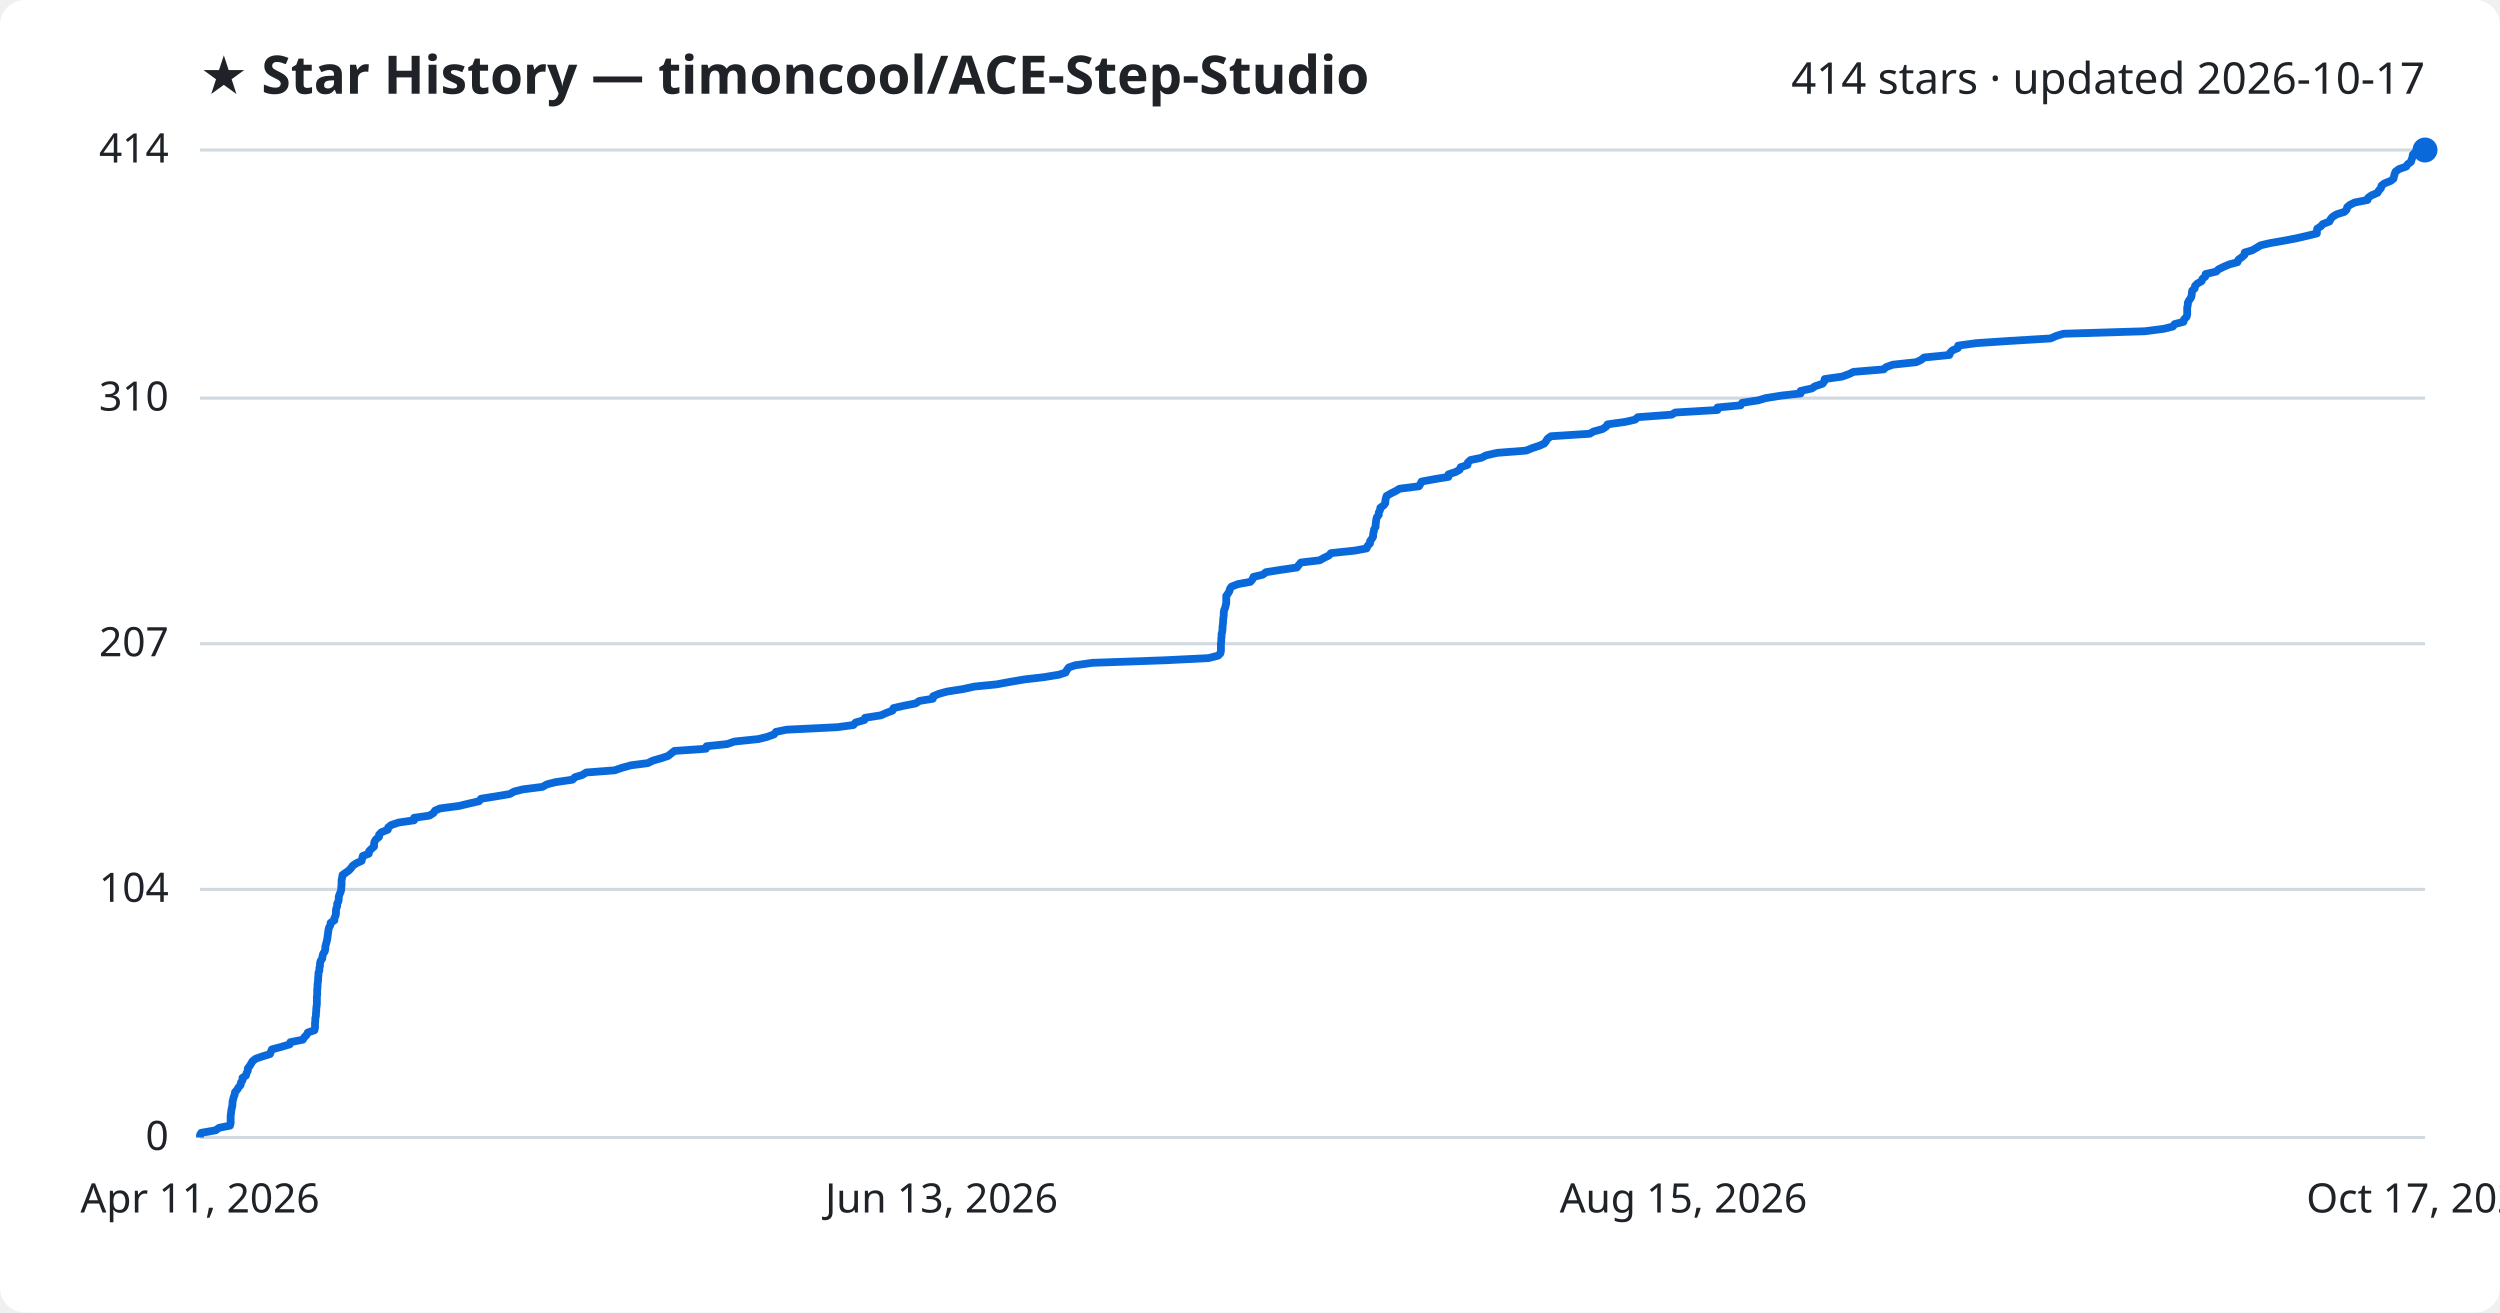
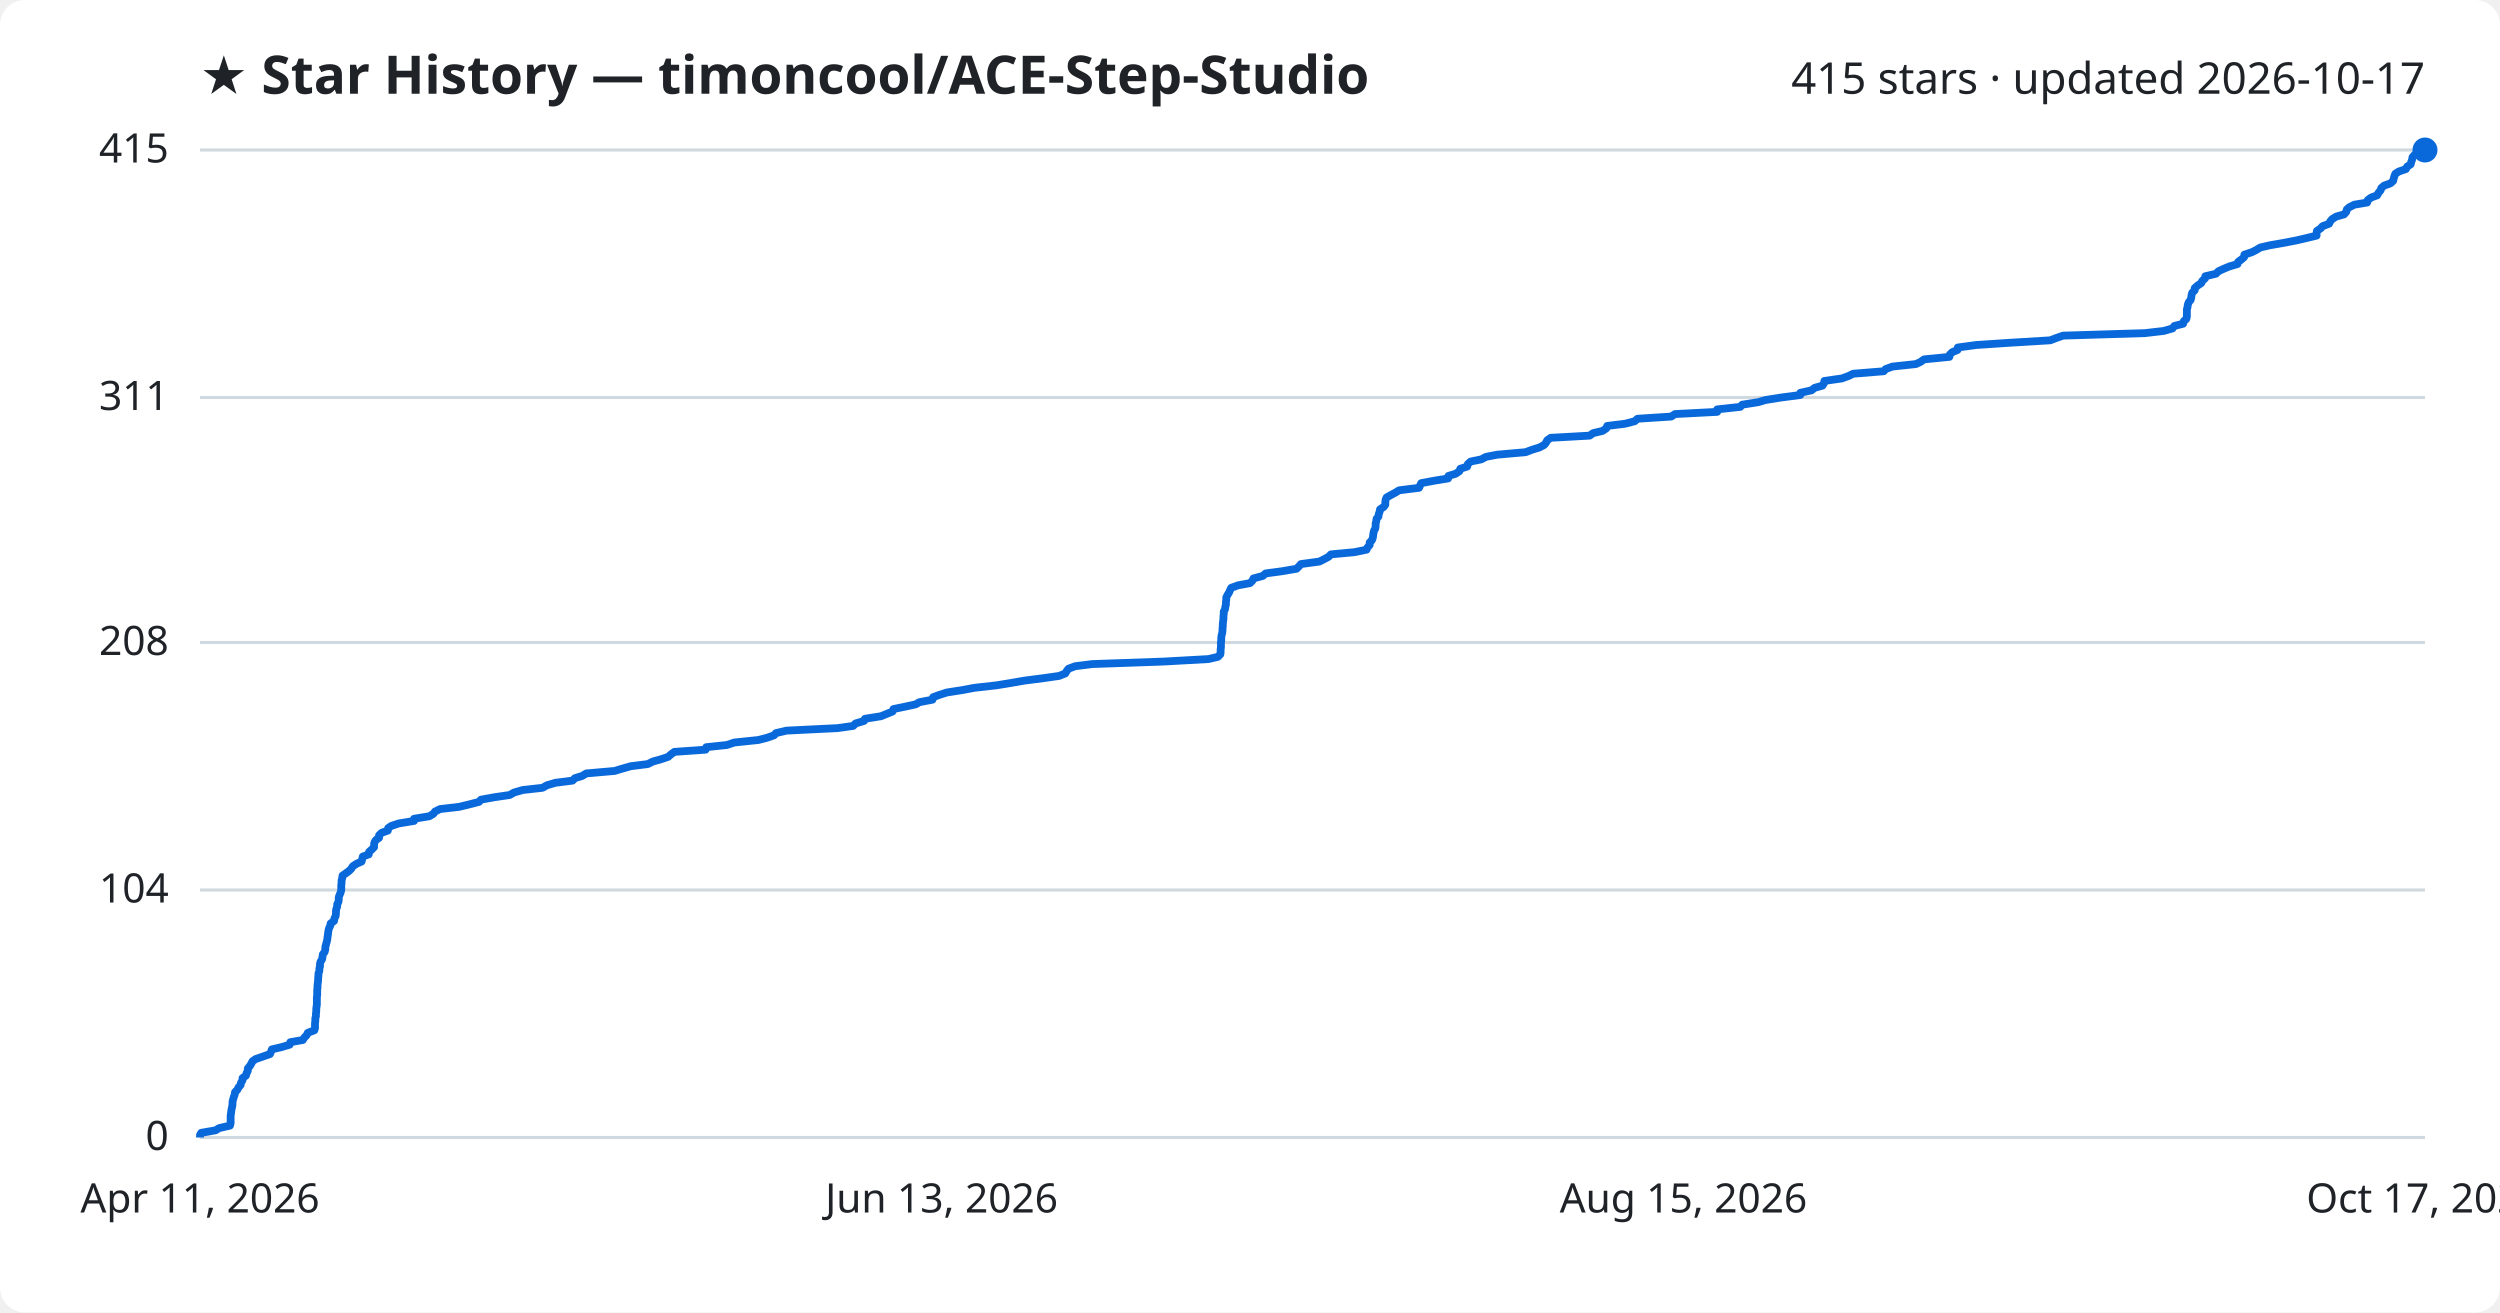
<svg xmlns="http://www.w3.org/2000/svg" viewBox="0 0 800 420" font-family="Segoe UI, sans-serif">
  <rect width="800" height="420" fill="#ffffff" rx="8" />
  <text x="64" y="30" fill="#1f2328" font-size="17" font-weight="700">★ Star History — timoncool/ACE-Step-Studio</text>
-   <text x="776" y="30" fill="#1f2328" font-size="14" text-anchor="end">414 stars · updated 2026-10-17</text>
+   <text x="776" y="30" fill="#1f2328" font-size="14" text-anchor="end">415 stars · updated 2026-10-17</text>
  <line x1="64" y1="364.0" x2="776" y2="364.0" stroke="#d1d9e0" stroke-width="1" />
  <text x="54" y="368.0" fill="#1f2328" font-size="13" text-anchor="end">0</text>
-   <line x1="64" y1="284.6" x2="776" y2="284.6" stroke="#d1d9e0" stroke-width="1" />
-   <text x="54" y="288.6" fill="#1f2328" font-size="13" text-anchor="end">104</text>
-   <line x1="64" y1="206.0" x2="776" y2="206.0" stroke="#d1d9e0" stroke-width="1" />
-   <text x="54" y="210.0" fill="#1f2328" font-size="13" text-anchor="end">207</text>
-   <line x1="64" y1="127.4" x2="776" y2="127.4" stroke="#d1d9e0" stroke-width="1" />
-   <text x="54" y="131.4" fill="#1f2328" font-size="13" text-anchor="end">310</text>
+   <line x1="64" y1="284.8" x2="776" y2="284.8" stroke="#d1d9e0" stroke-width="1" />
+   <text x="54" y="288.8" fill="#1f2328" font-size="13" text-anchor="end">104</text>
+   <line x1="64" y1="205.6" x2="776" y2="205.6" stroke="#d1d9e0" stroke-width="1" />
+   <text x="54" y="209.6" fill="#1f2328" font-size="13" text-anchor="end">208</text>
+   <line x1="64" y1="127.2" x2="776" y2="127.2" stroke="#d1d9e0" stroke-width="1" />
+   <text x="54" y="131.2" fill="#1f2328" font-size="13" text-anchor="end">311</text>
  <line x1="64" y1="48.0" x2="776" y2="48.0" stroke="#d1d9e0" stroke-width="1" />
-   <text x="54" y="52.0" fill="#1f2328" font-size="13" text-anchor="end">414</text>
-   <path d="M64.0,364.0 L64.0,363.2 L64.4,362.5 L69.0,361.7 L70.1,360.9 L73.6,360.2 L73.8,359.4 L73.8,358.7 L73.8,357.9 L73.8,357.1 L73.9,356.4 L74.0,355.6 L74.1,354.8 L74.3,354.1 L74.4,353.3 L74.4,352.6 L74.6,351.8 L74.8,351.0 L75.1,350.3 L75.2,349.5 L75.9,348.7 L76.3,348.0 L77.0,347.2 L77.1,346.4 L77.6,345.7 L77.6,344.9 L78.7,344.2 L78.9,343.4 L79.3,342.6 L79.3,341.9 L79.9,341.1 L80.4,340.3 L80.8,339.6 L81.8,338.8 L84.1,338.0 L86.4,337.3 L86.7,336.5 L87.0,335.8 L90.0,335.0 L92.7,334.2 L92.9,333.5 L96.9,332.7 L97.4,331.9 L98.1,331.2 L98.5,330.4 L100.6,329.7 L100.8,328.9 L100.8,328.1 L100.8,327.4 L100.9,326.6 L100.9,325.8 L101.1,325.1 L101.1,324.3 L101.2,323.5 L101.2,322.8 L101.3,322.0 L101.4,321.3 L101.4,320.5 L101.4,319.7 L101.4,319.0 L101.5,318.2 L101.5,317.4 L101.5,316.7 L101.6,315.9 L101.6,315.1 L101.7,314.4 L101.8,313.6 L101.8,312.9 L101.9,312.1 L101.9,311.3 L102.2,310.6 L102.2,309.8 L102.4,309.0 L102.4,308.3 L102.6,307.5 L103.1,306.8 L103.2,306.0 L103.4,305.2 L103.9,304.5 L104.1,303.7 L104.1,302.9 L104.3,302.2 L104.5,301.4 L104.7,300.6 L104.8,299.9 L104.9,299.1 L105.0,298.4 L105.1,297.6 L105.3,296.8 L105.7,296.1 L105.8,295.3 L107.0,294.5 L107.0,293.8 L107.4,293.0 L107.5,292.3 L107.5,291.5 L107.6,290.7 L107.9,290.0 L107.9,289.2 L108.3,288.4 L108.4,287.7 L108.4,286.9 L108.7,286.1 L109.0,285.4 L109.2,284.6 L109.2,283.9 L109.3,283.1 L109.3,282.3 L109.3,281.6 L109.5,280.8 L109.6,280.0 L110.6,279.3 L111.7,278.5 L112.4,277.7 L112.9,277.0 L114.1,276.2 L115.7,275.5 L115.9,274.7 L116.1,273.9 L118.0,273.2 L118.1,272.4 L118.9,271.6 L119.7,270.9 L119.7,270.1 L119.8,269.4 L120.3,268.6 L121.3,267.8 L121.3,267.1 L122.1,266.3 L124.1,265.5 L124.2,264.8 L125.2,264.0 L127.6,263.2 L132.5,262.5 L132.5,261.7 L137.4,261.0 L138.7,260.2 L139.2,259.4 L140.8,258.7 L146.9,257.9 L150.2,257.1 L153.3,256.4 L153.9,255.6 L158.3,254.9 L163.1,254.1 L164.5,253.3 L167.3,252.6 L173.6,251.8 L175.0,251.0 L177.7,250.3 L183.2,249.5 L184.0,248.7 L186.3,248.0 L187.6,247.2 L196.7,246.5 L199.0,245.7 L201.9,244.9 L207.3,244.2 L208.9,243.4 L211.7,242.6 L213.8,241.9 L214.8,241.1 L215.8,240.3 L225.9,239.6 L226.1,238.8 L232.7,238.1 L235.0,237.3 L242.7,236.5 L245.5,235.8 L247.7,235.0 L248.3,234.2 L251.7,233.5 L268.0,232.7 L273.1,232.0 L273.8,231.2 L276.6,230.4 L276.8,229.7 L281.9,228.9 L283.7,228.1 L285.6,227.4 L285.9,226.6 L289.4,225.8 L293.0,225.1 L294.2,224.3 L298.5,223.6 L298.6,222.8 L300.5,222.0 L303.1,221.3 L308.2,220.5 L311.8,219.7 L318.9,219.0 L323.2,218.2 L327.9,217.4 L334.0,216.7 L338.9,215.9 L341.0,215.2 L341.4,214.4 L342.0,213.6 L344.0,212.9 L349.6,212.1 L372.5,211.3 L386.7,210.6 L389.8,209.8 L390.5,209.1 L390.7,208.3 L390.7,207.5 L390.7,206.8 L390.7,206.0 L390.8,205.2 L390.8,204.5 L390.9,203.7 L390.9,202.9 L391.1,202.2 L391.2,201.4 L391.2,200.7 L391.3,199.9 L391.4,199.1 L391.4,198.4 L391.5,197.6 L391.6,196.8 L391.6,196.1 L391.7,195.3 L392.0,194.6 L392.2,193.8 L392.4,193.0 L392.4,192.3 L392.4,191.5 L392.4,190.7 L392.9,190.0 L393.4,189.2 L393.6,188.4 L394.1,187.7 L396.2,186.9 L400.1,186.2 L400.8,185.4 L401.1,184.6 L404.1,183.9 L405.1,183.1 L410.2,182.3 L415.0,181.6 L415.6,180.8 L416.3,180.0 L422.3,179.3 L423.7,178.5 L425.2,177.8 L425.9,177.0 L433.5,176.2 L437.3,175.5 L437.6,174.7 L438.4,173.9 L438.4,173.2 L439.0,172.4 L439.4,171.7 L439.4,170.9 L439.6,170.1 L439.7,169.4 L440.2,168.6 L440.2,167.8 L440.3,167.1 L440.4,166.3 L440.6,165.5 L441.2,164.8 L441.2,164.0 L441.6,163.3 L441.7,162.5 L442.8,161.7 L443.3,161.0 L443.3,160.2 L443.5,159.4 L443.7,158.7 L445.1,157.9 L446.7,157.1 L447.8,156.4 L454.1,155.6 L454.5,154.9 L454.9,154.1 L459.2,153.3 L463.5,152.6 L463.5,151.8 L465.9,151.0 L467.1,150.3 L467.4,149.5 L469.6,148.8 L469.7,148.0 L470.6,147.2 L474.0,146.5 L475.6,145.7 L479.2,144.9 L488.3,144.2 L490.3,143.4 L492.7,142.6 L494.2,141.9 L494.8,141.1 L495.2,140.4 L496.3,139.6 L508.7,138.8 L509.9,138.1 L512.8,137.3 L514.0,136.5 L514.4,135.8 L520.1,135.0 L523.2,134.3 L524.1,133.5 L534.9,132.7 L536.1,132.0 L549.6,131.2 L549.6,130.4 L557.0,129.7 L557.5,128.9 L562.7,128.1 L565.0,127.4 L570.0,126.6 L576.2,125.9 L576.2,125.1 L579.8,124.3 L580.8,123.6 L583.2,122.8 L583.8,122.0 L583.9,121.3 L589.5,120.5 L591.7,119.7 L593.1,119.0 L602.8,118.2 L603.5,117.5 L605.7,116.7 L613.2,115.9 L614.7,115.2 L615.7,114.4 L623.8,113.6 L624.0,112.9 L624.8,112.1 L626.5,111.4 L626.6,110.6 L632.5,109.8 L643.0,109.1 L656.2,108.3 L658.0,107.5 L660.3,106.8 L686.4,106.0 L692.5,105.2 L695.3,104.5 L695.9,103.7 L698.7,103.0 L698.9,102.2 L699.7,101.4 L699.9,100.7 L699.9,99.9 L699.9,99.1 L699.9,98.4 L700.1,97.6 L700.1,96.9 L700.5,96.1 L701.1,95.3 L701.3,94.6 L701.4,93.8 L701.5,93.0 L702.3,92.3 L702.4,91.5 L703.2,90.7 L704.5,90.0 L704.8,89.2 L705.7,88.5 L705.8,87.7 L709.2,86.9 L709.9,86.2 L711.5,85.4 L713.4,84.6 L716.0,83.9 L716.3,83.1 L717.4,82.3 L718.2,81.6 L718.3,80.8 L720.7,80.1 L722.1,79.3 L723.4,78.5 L726.4,77.8 L731.0,77.0 L735.1,76.2 L738.1,75.5 L741.4,74.7 L741.4,74.0 L741.5,73.2 L742.7,72.4 L743.3,71.7 L745.4,70.9 L745.8,70.1 L746.4,69.4 L747.7,68.6 L750.2,67.8 L750.9,67.1 L751.1,66.3 L751.9,65.6 L753.5,64.8 L757.6,64.0 L757.8,63.3 L758.9,62.5 L760.8,61.7 L761.2,61.0 L761.9,60.2 L762.1,59.4 L763.0,58.7 L765.0,57.9 L765.9,57.2 L766.1,56.4 L766.3,55.6 L766.6,54.9 L767.7,54.1 L770.0,53.3 L770.4,52.6 L771.5,51.8 L771.7,51.1 L772.0,50.3 L772.1,49.5 L772.8,48.8 L775.9,48.0 L776.0,48.0" fill="none" stroke="#0969da" stroke-width="2.5" stroke-linejoin="round" />
+   <text x="54" y="52.0" fill="#1f2328" font-size="13" text-anchor="end">415</text>
+   <path d="M64.0,364.0 L64.0,363.2 L64.4,362.5 L69.0,361.7 L70.1,361.0 L73.6,360.2 L73.8,359.4 L73.8,358.7 L73.8,357.9 L73.8,357.1 L73.9,356.4 L74.0,355.6 L74.1,354.9 L74.3,354.1 L74.4,353.3 L74.4,352.6 L74.6,351.8 L74.8,351.1 L75.1,350.3 L75.2,349.5 L75.9,348.8 L76.3,348.0 L77.0,347.2 L77.1,346.5 L77.6,345.7 L77.6,345.0 L78.7,344.2 L78.9,343.4 L79.3,342.7 L79.3,341.9 L79.9,341.2 L80.4,340.4 L80.8,339.6 L81.8,338.9 L84.1,338.1 L86.4,337.3 L86.7,336.6 L87.0,335.8 L90.0,335.1 L92.7,334.3 L92.9,333.5 L96.9,332.8 L97.4,332.0 L98.1,331.3 L98.5,330.5 L100.6,329.7 L100.8,329.0 L100.8,328.2 L100.8,327.5 L100.9,326.7 L100.9,325.9 L101.1,325.2 L101.1,324.4 L101.2,323.6 L101.2,322.9 L101.3,322.1 L101.4,321.4 L101.4,320.6 L101.4,319.8 L101.4,319.1 L101.5,318.3 L101.5,317.6 L101.5,316.8 L101.6,316.0 L101.6,315.3 L101.7,314.5 L101.8,313.7 L101.8,313.0 L101.9,312.2 L101.9,311.5 L102.2,310.7 L102.2,309.9 L102.4,309.2 L102.4,308.4 L102.6,307.7 L103.1,306.9 L103.2,306.1 L103.3,305.4 L103.9,304.6 L104.1,303.8 L104.1,303.1 L104.3,302.3 L104.5,301.6 L104.7,300.8 L104.8,300.0 L104.9,299.3 L105.0,298.5 L105.1,297.8 L105.3,297.0 L105.7,296.2 L105.8,295.5 L106.9,294.7 L107.0,293.9 L107.4,293.2 L107.5,292.4 L107.5,291.7 L107.6,290.9 L107.9,290.1 L107.9,289.4 L108.3,288.6 L108.4,287.9 L108.4,287.1 L108.7,286.3 L109.0,285.6 L109.2,284.8 L109.2,284.0 L109.2,283.3 L109.3,282.5 L109.3,281.8 L109.5,281.0 L109.6,280.2 L110.6,279.5 L111.7,278.7 L112.4,278.0 L112.9,277.2 L114.1,276.4 L115.7,275.7 L115.9,274.9 L116.1,274.1 L118.0,273.4 L118.1,272.6 L118.9,271.9 L119.7,271.1 L119.7,270.3 L119.8,269.6 L120.3,268.8 L121.3,268.1 L121.3,267.3 L122.1,266.5 L124.1,265.8 L124.2,265.0 L125.2,264.3 L127.6,263.5 L132.5,262.7 L132.5,262.0 L137.4,261.2 L138.7,260.4 L139.2,259.7 L140.8,258.9 L146.9,258.2 L150.2,257.4 L153.3,256.6 L153.9,255.9 L158.3,255.1 L163.1,254.4 L164.5,253.6 L167.3,252.8 L173.6,252.1 L175.0,251.3 L177.7,250.5 L183.2,249.8 L184.0,249.0 L186.3,248.3 L187.6,247.5 L196.7,246.7 L199.0,246.0 L201.8,245.2 L207.3,244.5 L208.9,243.7 L211.7,242.9 L213.8,242.2 L214.7,241.4 L215.8,240.6 L225.8,239.9 L226.0,239.1 L232.6,238.4 L235.0,237.6 L242.7,236.8 L245.4,236.1 L247.7,235.3 L248.3,234.6 L251.7,233.8 L268.0,233.0 L273.0,232.3 L273.8,231.5 L276.5,230.7 L276.8,230.0 L281.9,229.2 L283.6,228.5 L285.6,227.7 L285.9,226.9 L289.3,226.2 L293.0,225.4 L294.2,224.7 L298.4,223.9 L298.6,223.1 L300.5,222.4 L303.0,221.6 L308.1,220.8 L311.8,220.1 L318.9,219.3 L323.2,218.6 L327.8,217.8 L334.0,217.0 L338.9,216.3 L340.9,215.5 L341.3,214.8 L341.9,214.0 L344.0,213.2 L349.5,212.5 L372.4,211.7 L386.7,210.9 L389.7,210.2 L390.5,209.4 L390.6,208.7 L390.6,207.9 L390.7,207.1 L390.7,206.4 L390.7,205.6 L390.8,204.9 L390.8,204.1 L390.9,203.3 L391.1,202.6 L391.2,201.8 L391.2,201.1 L391.3,200.3 L391.3,199.5 L391.4,198.8 L391.5,198.0 L391.5,197.2 L391.6,196.5 L391.6,195.7 L392.0,195.0 L392.1,194.2 L392.3,193.4 L392.3,192.7 L392.4,191.9 L392.4,191.2 L392.8,190.4 L393.3,189.6 L393.6,188.9 L394.0,188.1 L396.2,187.3 L400.0,186.6 L400.8,185.8 L401.1,185.1 L404.1,184.3 L405.0,183.5 L410.2,182.8 L414.9,182.0 L415.6,181.3 L416.3,180.5 L422.2,179.7 L423.6,179.0 L425.1,178.2 L425.9,177.4 L433.4,176.7 L437.3,175.9 L437.6,175.2 L438.3,174.4 L438.3,173.6 L439.0,172.9 L439.3,172.1 L439.4,171.4 L439.5,170.6 L439.7,169.8 L440.1,169.1 L440.2,168.3 L440.2,167.5 L440.4,166.8 L440.5,166.0 L441.1,165.3 L441.2,164.5 L441.5,163.7 L441.6,163.0 L442.8,162.2 L443.3,161.5 L443.3,160.7 L443.4,159.9 L443.7,159.2 L445.1,158.4 L446.6,157.6 L447.7,156.9 L454.1,156.1 L454.4,155.4 L454.8,154.6 L459.1,153.8 L463.4,153.1 L463.5,152.3 L465.8,151.6 L467.0,150.8 L467.3,150.0 L469.5,149.3 L469.7,148.5 L470.6,147.7 L474.0,147.0 L475.5,146.2 L479.1,145.5 L488.2,144.7 L490.3,143.9 L492.6,143.2 L494.1,142.4 L494.7,141.7 L495.1,140.9 L496.2,140.1 L508.7,139.4 L509.8,138.6 L512.8,137.9 L514.0,137.1 L514.3,136.3 L520.0,135.6 L523.1,134.8 L524.0,134.0 L534.8,133.3 L536.0,132.5 L549.5,131.8 L549.5,131.0 L556.9,130.2 L557.5,129.5 L562.6,128.7 L565.0,128.0 L570.0,127.2 L576.1,126.4 L576.1,125.7 L579.7,124.9 L580.7,124.1 L583.2,123.4 L583.7,122.6 L583.8,121.9 L589.4,121.1 L591.6,120.3 L593.0,119.6 L602.8,118.8 L603.4,118.1 L605.6,117.3 L613.1,116.5 L614.6,115.8 L615.7,115.0 L623.8,114.2 L623.9,113.5 L624.7,112.7 L626.4,112.0 L626.5,111.2 L632.4,110.4 L642.9,109.7 L656.1,108.9 L657.9,108.2 L660.2,107.4 L686.4,106.6 L692.4,105.9 L695.2,105.1 L695.8,104.3 L698.6,103.6 L698.8,102.8 L699.6,102.1 L699.8,101.3 L699.8,100.5 L699.8,99.8 L699.8,99.0 L700.0,98.3 L700.1,97.5 L700.4,96.7 L701.0,96.0 L701.2,95.2 L701.3,94.4 L701.5,93.7 L702.3,92.9 L702.3,92.2 L703.2,91.4 L704.4,90.6 L704.7,89.9 L705.6,89.1 L705.7,88.4 L709.1,87.6 L709.9,86.8 L711.4,86.1 L713.3,85.3 L716.0,84.5 L716.2,83.8 L717.3,83.0 L718.1,82.3 L718.2,81.5 L720.6,80.7 L722.0,80.0 L723.3,79.2 L726.3,78.5 L730.9,77.7 L735.0,76.9 L738.0,76.2 L741.3,75.4 L741.3,74.7 L741.4,73.9 L742.6,73.1 L743.2,72.4 L745.3,71.6 L745.7,70.8 L746.3,70.1 L747.6,69.3 L750.1,68.6 L750.8,67.8 L751.0,67.0 L751.8,66.3 L753.4,65.5 L757.5,64.8 L757.7,64.0 L758.8,63.2 L760.7,62.5 L761.1,61.7 L761.8,60.9 L762.0,60.2 L762.9,59.4 L764.9,58.7 L765.8,57.9 L766.0,57.1 L766.2,56.4 L766.5,55.6 L767.6,54.9 L769.9,54.1 L770.3,53.3 L771.4,52.6 L771.6,51.8 L771.9,51.0 L772.0,50.3 L772.7,49.5 L775.8,48.8 L776.0,48.0 L776.0,48.0" fill="none" stroke="#0969da" stroke-width="2.5" stroke-linejoin="round" />
  <circle cx="776.0" cy="48.0" r="4" fill="#0969da" />
  <text x="64.0" y="388" fill="#1f2328" font-size="13" text-anchor="middle">Apr 11, 2026</text>
  <text x="301.3" y="388" fill="#1f2328" font-size="13" text-anchor="middle">Jun 13, 2026</text>
  <text x="538.7" y="388" fill="#1f2328" font-size="13" text-anchor="middle">Aug 15, 2026</text>
  <text x="776.0" y="388" fill="#1f2328" font-size="13" text-anchor="middle">Oct 17, 2026</text>
</svg>
